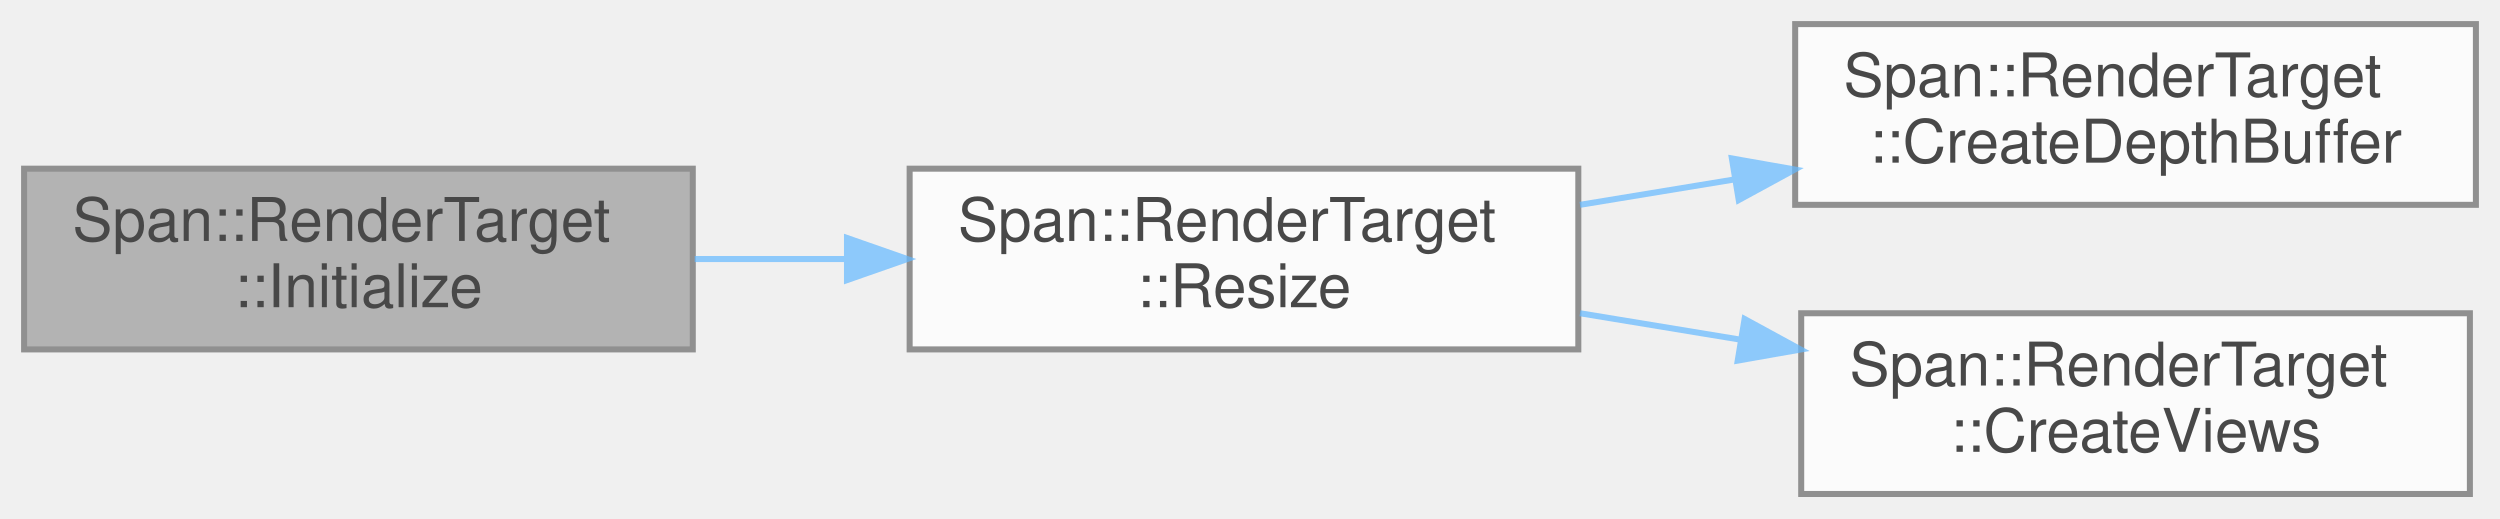
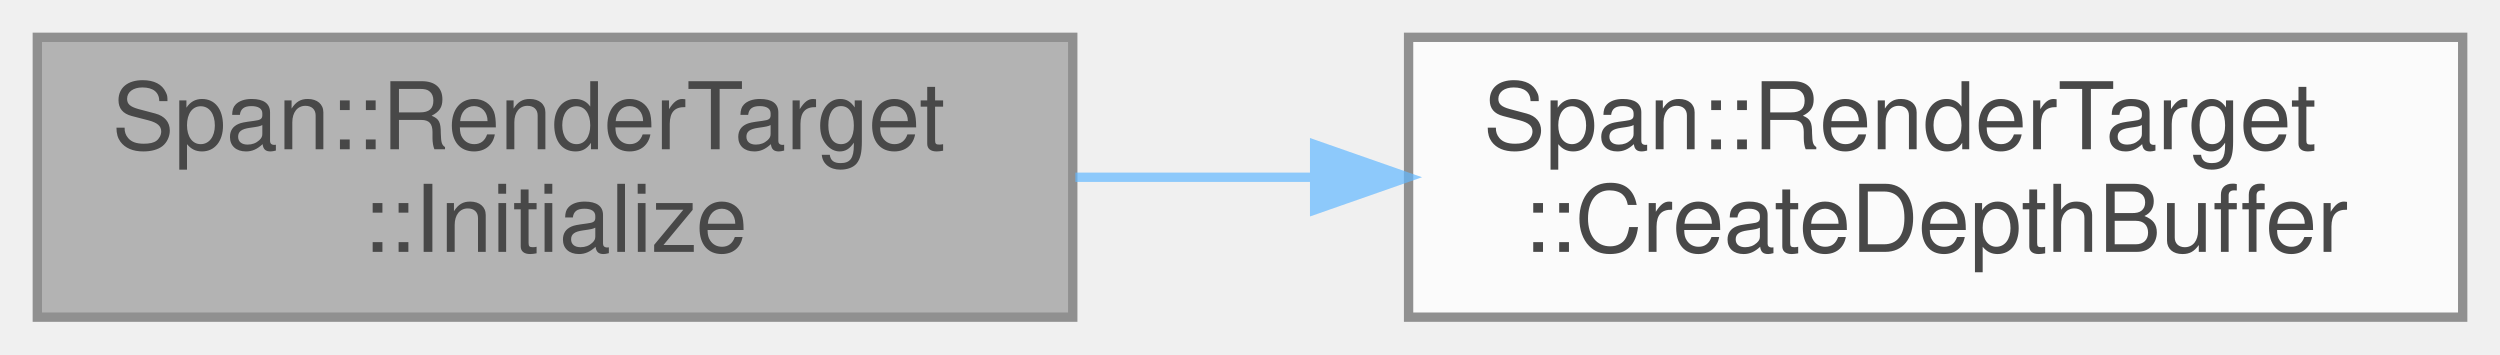
- <svg xmlns="http://www.w3.org/2000/svg" xmlns:xlink="http://www.w3.org/1999/xlink" width="415pt" height="86pt" viewBox="0.00 0.00 415.00 86.00">
+ <svg xmlns="http://www.w3.org/2000/svg" xmlns:xlink="http://www.w3.org/1999/xlink" width="268pt" height="38pt" viewBox="0.00 0.00 268.00 38.00">
  <svg id="main" version="1.1" xml:space="preserve">
    <style type="text/css">
.node, .edge {opacity: 0.7;}
.node.selected, .edge.selected {opacity: 1;}
.edge:hover path { stroke: red; }
.edge:hover polygon { stroke: red; fill: red; }
</style>
    <svg id="graph" class="graph">
-       <g id="graph0" class="graph" transform="scale(1 1) rotate(0) translate(4 82)">
+       <g id="graph0" class="graph" transform="scale(1 1) rotate(0) translate(4 34)">
        <g id="Node000001" class="node">
          <g id="a_Node000001">
            <a xlink:title="レンダーターゲットリソースを作成します。">
-               <polygon fill="#999999" stroke="#666666" points="111,-54 0,-54 0,-24 111,-24 111,-54" />
-               <text text-anchor="start" x="8" y="-42" font-family="Helvetica,sans-Serif" font-size="10.00">Span::RenderTarget</text>
-               <text text-anchor="middle" x="55.5" y="-31" font-family="Helvetica,sans-Serif" font-size="10.00">::Initialize</text>
+               <polygon fill="#999999" stroke="#666666" points="111,-30 0,-30 0,0 111,0 111,-30" />
+               <text text-anchor="start" x="8" y="-18" font-family="Helvetica,sans-Serif" font-size="10.00">Span::RenderTarget</text>
+               <text text-anchor="middle" x="55.5" y="-7" font-family="Helvetica,sans-Serif" font-size="10.00">::Initialize</text>
            </a>
          </g>
        </g>
        <g id="Node000002" class="node">
          <g id="a_Node000002">
-             <a xlink:href="classSpan_1_1RenderTarget.html#afb0bd3f571dc96eb95653295a8fab320" target="_top" xlink:title="解像度を変更し、リソースを作り直します。">
-               <polygon fill="white" stroke="#666666" points="258,-54 147,-54 147,-24 258,-24 258,-54" />
-               <text text-anchor="start" x="155" y="-42" font-family="Helvetica,sans-Serif" font-size="10.00">Span::RenderTarget</text>
-               <text text-anchor="middle" x="202.5" y="-31" font-family="Helvetica,sans-Serif" font-size="10.00">::Resize</text>
+             <a xlink:href="classSpan_1_1RenderTarget.html#acb53456f7a6e07828e3518c8b4fc4061" target="_top" xlink:title=" ">
+               <polygon fill="white" stroke="#666666" points="260,-30 147,-30 147,0 260,0 260,-30" />
+               <text text-anchor="start" x="155" y="-18" font-family="Helvetica,sans-Serif" font-size="10.00">Span::RenderTarget</text>
+               <text text-anchor="middle" x="203.5" y="-7" font-family="Helvetica,sans-Serif" font-size="10.00">::CreateDepthBuffer</text>
            </a>
          </g>
        </g>
        <g id="edge1_Node000001_Node000002" class="edge">
          <g id="a_edge1_Node000001_Node000002">
            <a xlink:title=" ">
-               <path fill="none" stroke="#63b8ff" d="M111.32,-39C119.53,-39 128.06,-39 136.46,-39" />
-               <polygon fill="#63b8ff" stroke="#63b8ff" points="136.6,-42.5 146.6,-39 136.6,-35.5 136.6,-42.5" />
-             </a>
-           </g>
-         </g>
-         <g id="Node000003" class="node">
-           <g id="a_Node000003">
-             <a xlink:href="classSpan_1_1RenderTarget.html#acb53456f7a6e07828e3518c8b4fc4061" target="_top" xlink:title=" ">
-               <polygon fill="white" stroke="#666666" points="407,-78 294,-78 294,-48 407,-48 407,-78" />
-               <text text-anchor="start" x="302" y="-66" font-family="Helvetica,sans-Serif" font-size="10.00">Span::RenderTarget</text>
-               <text text-anchor="middle" x="350.5" y="-55" font-family="Helvetica,sans-Serif" font-size="10.00">::CreateDepthBuffer</text>
-             </a>
-           </g>
-         </g>
-         <g id="edge2_Node000002_Node000003" class="edge">
-           <g id="a_edge2_Node000002_Node000003">
-             <a xlink:title=" ">
-               <path fill="none" stroke="#63b8ff" d="M258.28,-48C266.66,-49.38 275.37,-50.81 283.95,-52.22" />
-               <polygon fill="#63b8ff" stroke="#63b8ff" points="283.49,-55.7 293.93,-53.86 284.63,-48.79 283.49,-55.7" />
-             </a>
-           </g>
-         </g>
-         <g id="Node000004" class="node">
-           <g id="a_Node000004">
-             <a xlink:href="classSpan_1_1RenderTarget.html#a12eb7f6380faef5204ff0cfd55ac44a9" target="_top" xlink:title=" ">
-               <polygon fill="white" stroke="#666666" points="406,-30 295,-30 295,0 406,0 406,-30" />
-               <text text-anchor="start" x="303" y="-18" font-family="Helvetica,sans-Serif" font-size="10.00">Span::RenderTarget</text>
-               <text text-anchor="middle" x="350.5" y="-7" font-family="Helvetica,sans-Serif" font-size="10.00">::CreateViews</text>
-             </a>
-           </g>
-         </g>
-         <g id="edge3_Node000002_Node000004" class="edge">
-           <g id="a_edge3_Node000002_Node000004">
-             <a xlink:title=" ">
-               <path fill="none" stroke="#63b8ff" d="M258.28,-30C266.98,-28.56 276.05,-27.07 284.95,-25.61" />
-               <polygon fill="#63b8ff" stroke="#63b8ff" points="285.6,-29.05 294.9,-23.98 284.46,-22.14 285.6,-29.05" />
+               <path fill="none" stroke="#63b8ff" d="M111.28,-15C119.56,-15 128.18,-15 136.67,-15" />
+               <polygon fill="#63b8ff" stroke="#63b8ff" points="136.93,-18.5 146.93,-15 136.93,-11.5 136.93,-18.5" />
            </a>
          </g>
        </g>
      </g>
    </svg>
  </svg>
  <style type="text/css">

[data-mouse-over-selected='false'] { opacity: 0.7; }
[data-mouse-over-selected='true']  { opacity: 1.0; }

</style>
</svg>
